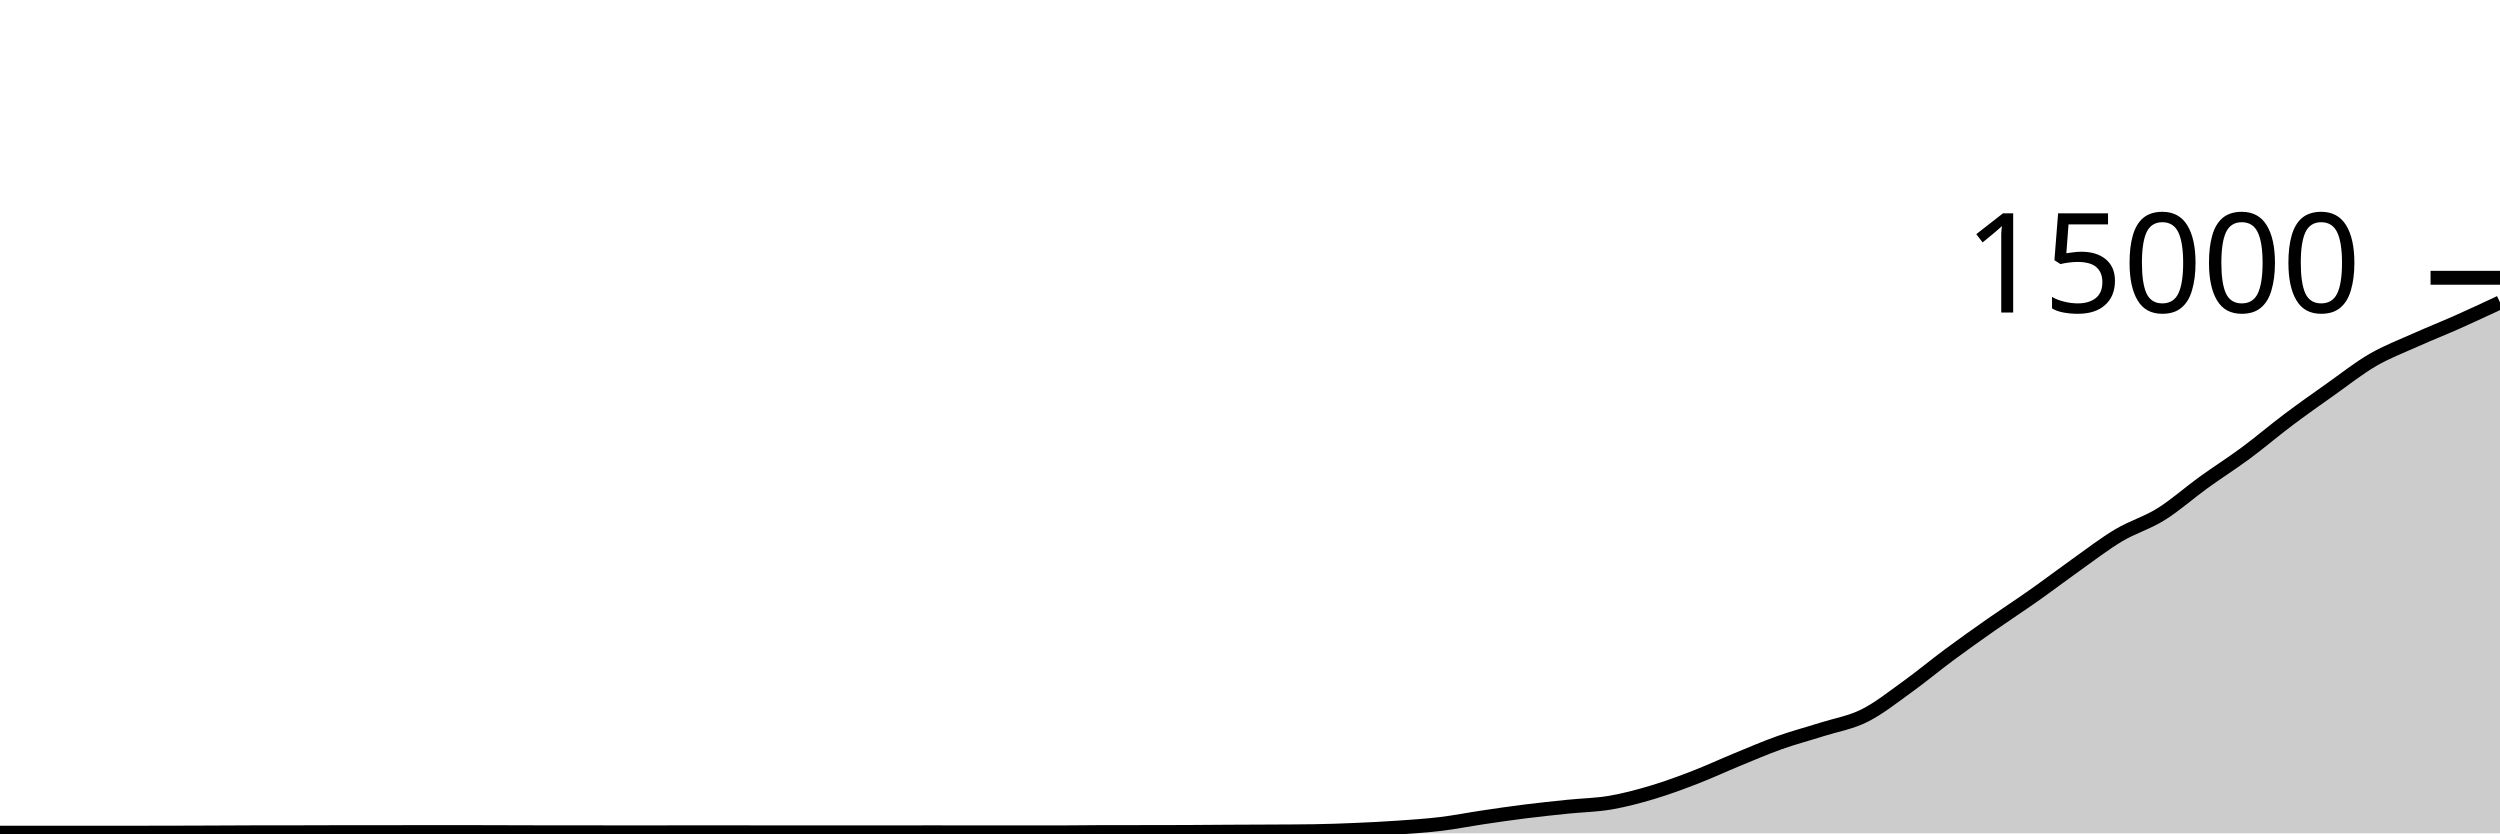
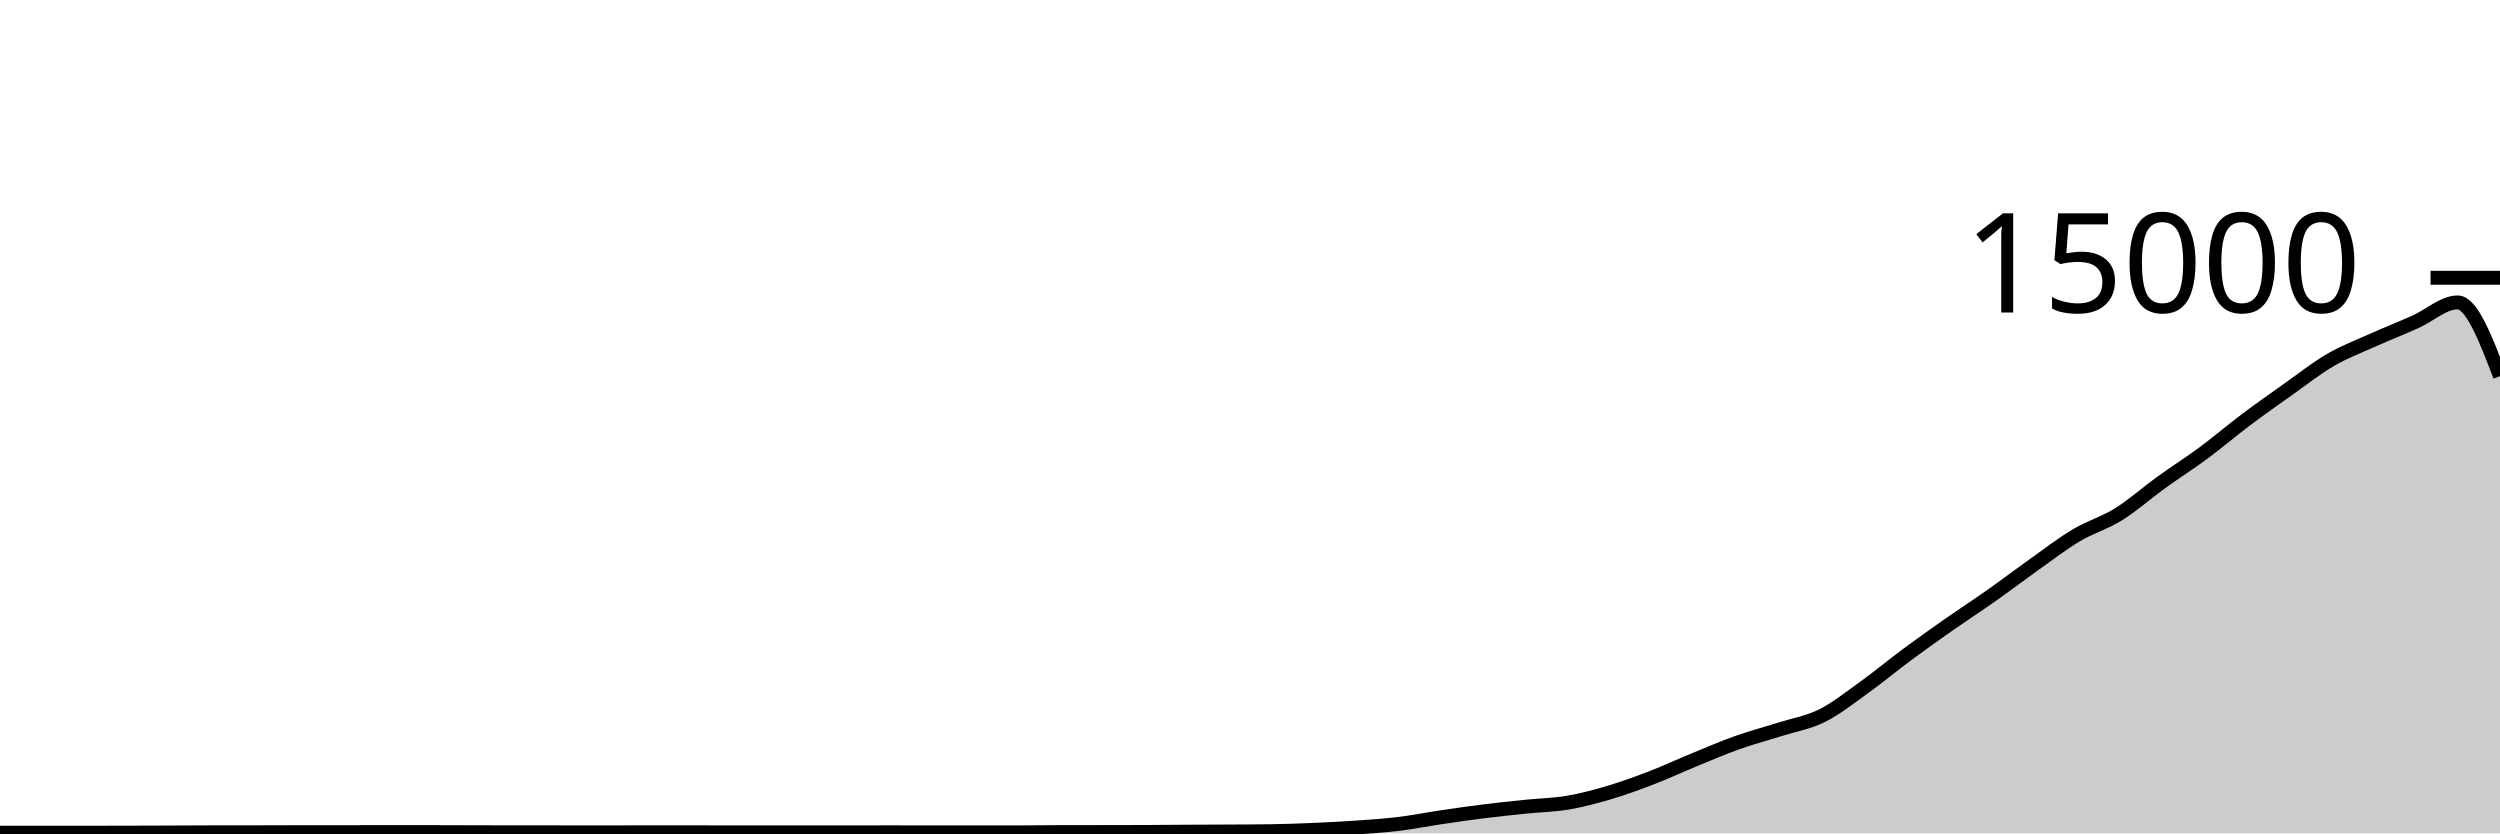
<svg xmlns="http://www.w3.org/2000/svg" viewBox="0 0 180 60">
  <g transform="translate(0,20)">
-     <path class="area" fill="rgba(0, 0, 0, 0.2)" d="M0,39.955C1.017,39.955,2.034,39.955,3.051,39.955C4.068,39.955,5.085,39.955,6.102,39.955C7.119,39.955,8.136,39.953,9.153,39.952C10.169,39.951,11.186,39.951,12.203,39.949C13.22,39.948,14.237,39.943,15.254,39.939C16.271,39.935,17.288,39.927,18.305,39.925C19.322,39.924,20.339,39.924,21.356,39.923C22.373,39.921,23.39,39.915,24.407,39.915C25.424,39.915,26.441,39.915,27.458,39.915C28.475,39.915,29.492,39.909,30.508,39.909C31.525,39.909,32.542,39.909,33.559,39.909C34.576,39.909,35.593,39.915,36.61,39.917C37.627,39.92,38.644,39.925,39.661,39.925C40.678,39.925,41.695,39.925,42.712,39.925C43.729,39.925,44.746,39.931,45.763,39.931C46.78,39.931,47.797,39.927,48.814,39.925C49.831,39.924,50.847,39.923,51.864,39.923C52.881,39.923,53.898,39.927,54.915,39.928C55.932,39.929,56.949,39.931,57.966,39.931C58.983,39.931,60,39.928,61.017,39.928C62.034,39.928,63.051,39.931,64.068,39.931C65.085,39.931,66.102,39.925,67.119,39.925C68.136,39.925,69.153,39.931,70.169,39.931C71.186,39.931,72.203,39.931,73.22,39.931C74.237,39.931,75.254,39.931,76.271,39.931C77.288,39.931,78.305,39.911,79.322,39.909C80.339,39.908,81.356,39.908,82.373,39.907C83.39,39.905,84.407,39.905,85.424,39.901C86.441,39.898,87.458,39.886,88.475,39.88C89.492,39.874,90.508,39.872,91.525,39.867C92.542,39.861,93.559,39.86,94.576,39.845C95.593,39.831,96.61,39.793,97.627,39.749C98.644,39.706,99.661,39.655,100.678,39.584C101.695,39.513,102.712,39.448,103.729,39.325C104.746,39.203,105.763,38.999,106.78,38.848C107.797,38.697,108.814,38.549,109.831,38.421C110.847,38.294,111.864,38.188,112.881,38.083C113.898,37.978,114.915,37.965,115.932,37.792C116.949,37.619,117.966,37.346,118.983,37.043C120,36.739,121.017,36.364,122.034,35.971C123.051,35.578,124.068,35.103,125.085,34.685C126.102,34.268,127.119,33.828,128.136,33.467C129.153,33.105,130.169,32.84,131.186,32.517C132.203,32.194,133.22,32.034,134.237,31.528C135.254,31.022,136.271,30.21,137.288,29.48C138.305,28.75,139.322,27.9,140.339,27.147C141.356,26.393,142.373,25.672,143.39,24.96C144.407,24.248,145.424,23.589,146.441,22.872C147.458,22.155,148.475,21.38,149.492,20.659C150.508,19.937,151.525,19.15,152.542,18.544C153.559,17.938,154.576,17.657,155.593,17.024C156.61,16.391,157.627,15.481,158.644,14.747C159.661,14.012,160.678,13.371,161.695,12.619C162.712,11.866,163.729,10.996,164.746,10.232C165.763,9.468,166.78,8.752,167.797,8.032C168.814,7.312,169.831,6.505,170.847,5.915C171.864,5.324,172.881,4.944,173.898,4.488C174.915,4.032,175.932,3.631,176.949,3.179C177.966,2.726,178.983,2.25,180,1.773L180,40C178.983,40,177.966,40,176.949,40C175.932,40,174.915,40,173.898,40C172.881,40,171.864,40,170.847,40C169.831,40,168.814,40,167.797,40C166.78,40,165.763,40,164.746,40C163.729,40,162.712,40,161.695,40C160.678,40,159.661,40,158.644,40C157.627,40,156.61,40,155.593,40C154.576,40,153.559,40,152.542,40C151.525,40,150.508,40,149.492,40C148.475,40,147.458,40,146.441,40C145.424,40,144.407,40,143.39,40C142.373,40,141.356,40,140.339,40C139.322,40,138.305,40,137.288,40C136.271,40,135.254,40,134.237,40C133.22,40,132.203,40,131.186,40C130.169,40,129.153,40,128.136,40C127.119,40,126.102,40,125.085,40C124.068,40,123.051,40,122.034,40C121.017,40,120,40,118.983,40C117.966,40,116.949,40,115.932,40C114.915,40,113.898,40,112.881,40C111.864,40,110.847,40,109.831,40C108.814,40,107.797,40,106.78,40C105.763,40,104.746,40,103.729,40C102.712,40,101.695,40,100.678,40C99.661,40,98.644,40,97.627,40C96.61,40,95.593,40,94.576,40C93.559,40,92.542,40,91.525,40C90.508,40,89.492,40,88.475,40C87.458,40,86.441,40,85.424,40C84.407,40,83.39,40,82.373,40C81.356,40,80.339,40,79.322,40C78.305,40,77.288,40,76.271,40C75.254,40,74.237,40,73.22,40C72.203,40,71.186,40,70.169,40C69.153,40,68.136,40,67.119,40C66.102,40,65.085,40,64.068,40C63.051,40,62.034,40,61.017,40C60,40,58.983,40,57.966,40C56.949,40,55.932,40,54.915,40C53.898,40,52.881,40,51.864,40C50.847,40,49.831,40,48.814,40C47.797,40,46.78,40,45.763,40C44.746,40,43.729,40,42.712,40C41.695,40,40.678,40,39.661,40C38.644,40,37.627,40,36.61,40C35.593,40,34.576,40,33.559,40C32.542,40,31.525,40,30.508,40C29.492,40,28.475,40,27.458,40C26.441,40,25.424,40,24.407,40C23.39,40,22.373,40,21.356,40C20.339,40,19.322,40,18.305,40C17.288,40,16.271,40,15.254,40C14.237,40,13.22,40,12.203,40C11.186,40,10.169,40,9.153,40C8.136,40,7.119,40,6.102,40C5.085,40,4.068,40,3.051,40C2.034,40,1.017,40,0,40Z" />
-     <path class="line" stroke="black" fill="none" d="M0,39.955C1.017,39.955,2.034,39.955,3.051,39.955C4.068,39.955,5.085,39.955,6.102,39.955C7.119,39.955,8.136,39.953,9.153,39.952C10.169,39.951,11.186,39.951,12.203,39.949C13.22,39.948,14.237,39.943,15.254,39.939C16.271,39.935,17.288,39.927,18.305,39.925C19.322,39.924,20.339,39.924,21.356,39.923C22.373,39.921,23.39,39.915,24.407,39.915C25.424,39.915,26.441,39.915,27.458,39.915C28.475,39.915,29.492,39.909,30.508,39.909C31.525,39.909,32.542,39.909,33.559,39.909C34.576,39.909,35.593,39.915,36.61,39.917C37.627,39.92,38.644,39.925,39.661,39.925C40.678,39.925,41.695,39.925,42.712,39.925C43.729,39.925,44.746,39.931,45.763,39.931C46.78,39.931,47.797,39.927,48.814,39.925C49.831,39.924,50.847,39.923,51.864,39.923C52.881,39.923,53.898,39.927,54.915,39.928C55.932,39.929,56.949,39.931,57.966,39.931C58.983,39.931,60,39.928,61.017,39.928C62.034,39.928,63.051,39.931,64.068,39.931C65.085,39.931,66.102,39.925,67.119,39.925C68.136,39.925,69.153,39.931,70.169,39.931C71.186,39.931,72.203,39.931,73.22,39.931C74.237,39.931,75.254,39.931,76.271,39.931C77.288,39.931,78.305,39.911,79.322,39.909C80.339,39.908,81.356,39.908,82.373,39.907C83.39,39.905,84.407,39.905,85.424,39.901C86.441,39.898,87.458,39.886,88.475,39.88C89.492,39.874,90.508,39.872,91.525,39.867C92.542,39.861,93.559,39.86,94.576,39.845C95.593,39.831,96.61,39.793,97.627,39.749C98.644,39.706,99.661,39.655,100.678,39.584C101.695,39.513,102.712,39.448,103.729,39.325C104.746,39.203,105.763,38.999,106.78,38.848C107.797,38.697,108.814,38.549,109.831,38.421C110.847,38.294,111.864,38.188,112.881,38.083C113.898,37.978,114.915,37.965,115.932,37.792C116.949,37.619,117.966,37.346,118.983,37.043C120,36.739,121.017,36.364,122.034,35.971C123.051,35.578,124.068,35.103,125.085,34.685C126.102,34.268,127.119,33.828,128.136,33.467C129.153,33.105,130.169,32.84,131.186,32.517C132.203,32.194,133.22,32.034,134.237,31.528C135.254,31.022,136.271,30.21,137.288,29.48C138.305,28.75,139.322,27.9,140.339,27.147C141.356,26.393,142.373,25.672,143.39,24.96C144.407,24.248,145.424,23.589,146.441,22.872C147.458,22.155,148.475,21.38,149.492,20.659C150.508,19.937,151.525,19.15,152.542,18.544C153.559,17.938,154.576,17.657,155.593,17.024C156.61,16.391,157.627,15.481,158.644,14.747C159.661,14.012,160.678,13.371,161.695,12.619C162.712,11.866,163.729,10.996,164.746,10.232C165.763,9.468,166.78,8.752,167.797,8.032C168.814,7.312,169.831,6.505,170.847,5.915C171.864,5.324,172.881,4.944,173.898,4.488C174.915,4.032,175.932,3.631,176.949,3.179C177.966,2.726,178.983,2.25,180,1.773" />
+     <path class="area" fill="rgba(0, 0, 0, 0.2)" d="M0,39.955C1.017,39.955,2.034,39.955,3.051,39.955C4.068,39.955,5.085,39.953,6.102,39.952C7.119,39.951,8.136,39.951,9.153,39.949C10.169,39.948,11.186,39.943,12.203,39.939C13.22,39.935,14.237,39.927,15.254,39.925C16.271,39.924,17.288,39.924,18.305,39.923C19.322,39.921,20.339,39.915,21.356,39.915C22.373,39.915,23.39,39.915,24.407,39.915C25.424,39.915,26.441,39.909,27.458,39.909C28.475,39.909,29.492,39.909,30.508,39.909C31.525,39.909,32.542,39.915,33.559,39.917C34.576,39.92,35.593,39.925,36.61,39.925C37.627,39.925,38.644,39.925,39.661,39.925C40.678,39.925,41.695,39.931,42.712,39.931C43.729,39.931,44.746,39.927,45.763,39.925C46.78,39.924,47.797,39.923,48.814,39.923C49.831,39.923,50.847,39.927,51.864,39.928C52.881,39.929,53.898,39.931,54.915,39.931C55.932,39.931,56.949,39.928,57.966,39.928C58.983,39.928,60,39.931,61.017,39.931C62.034,39.931,63.051,39.925,64.068,39.925C65.085,39.925,66.102,39.931,67.119,39.931C68.136,39.931,69.153,39.931,70.169,39.931C71.186,39.931,72.203,39.931,73.22,39.931C74.237,39.931,75.254,39.911,76.271,39.909C77.288,39.908,78.305,39.908,79.322,39.907C80.339,39.905,81.356,39.905,82.373,39.901C83.39,39.898,84.407,39.886,85.424,39.88C86.441,39.874,87.458,39.872,88.475,39.867C89.492,39.861,90.508,39.86,91.525,39.845C92.542,39.831,93.559,39.793,94.576,39.749C95.593,39.706,96.61,39.655,97.627,39.584C98.644,39.513,99.661,39.448,100.678,39.325C101.695,39.203,102.712,38.999,103.729,38.848C104.746,38.697,105.763,38.549,106.78,38.421C107.797,38.294,108.814,38.188,109.831,38.083C110.847,37.978,111.864,37.965,112.881,37.792C113.898,37.619,114.915,37.346,115.932,37.043C116.949,36.739,117.966,36.364,118.983,35.971C120,35.578,121.017,35.103,122.034,34.685C123.051,34.268,124.068,33.828,125.085,33.467C126.102,33.105,127.119,32.84,128.136,32.517C129.153,32.194,130.169,32.034,131.186,31.528C132.203,31.022,133.22,30.21,134.237,29.48C135.254,28.75,136.271,27.9,137.288,27.147C138.305,26.393,139.322,25.672,140.339,24.96C141.356,24.248,142.373,23.589,143.39,22.872C144.407,22.155,145.424,21.38,146.441,20.659C147.458,19.937,148.475,19.15,149.492,18.544C150.508,17.938,151.525,17.657,152.542,17.024C153.559,16.391,154.576,15.481,155.593,14.747C156.61,14.012,157.627,13.371,158.644,12.619C159.661,11.866,160.678,10.996,161.695,10.232C162.712,9.468,163.729,8.752,164.746,8.032C165.763,7.312,166.78,6.505,167.797,5.915C168.814,5.324,169.831,4.944,170.847,4.488C171.864,4.032,172.881,3.631,173.898,3.179C174.915,2.726,175.932,1.773,176.949,1.773C177.966,1.773,178.983,4.429,180,7.085L180,40C178.983,40,177.966,40,176.949,40C175.932,40,174.915,40,173.898,40C172.881,40,171.864,40,170.847,40C169.831,40,168.814,40,167.797,40C166.78,40,165.763,40,164.746,40C163.729,40,162.712,40,161.695,40C160.678,40,159.661,40,158.644,40C157.627,40,156.61,40,155.593,40C154.576,40,153.559,40,152.542,40C151.525,40,150.508,40,149.492,40C148.475,40,147.458,40,146.441,40C145.424,40,144.407,40,143.39,40C142.373,40,141.356,40,140.339,40C139.322,40,138.305,40,137.288,40C136.271,40,135.254,40,134.237,40C133.22,40,132.203,40,131.186,40C130.169,40,129.153,40,128.136,40C127.119,40,126.102,40,125.085,40C124.068,40,123.051,40,122.034,40C121.017,40,120,40,118.983,40C117.966,40,116.949,40,115.932,40C114.915,40,113.898,40,112.881,40C111.864,40,110.847,40,109.831,40C108.814,40,107.797,40,106.78,40C105.763,40,104.746,40,103.729,40C102.712,40,101.695,40,100.678,40C99.661,40,98.644,40,97.627,40C96.61,40,95.593,40,94.576,40C93.559,40,92.542,40,91.525,40C90.508,40,89.492,40,88.475,40C87.458,40,86.441,40,85.424,40C84.407,40,83.39,40,82.373,40C81.356,40,80.339,40,79.322,40C78.305,40,77.288,40,76.271,40C75.254,40,74.237,40,73.22,40C72.203,40,71.186,40,70.169,40C69.153,40,68.136,40,67.119,40C66.102,40,65.085,40,64.068,40C63.051,40,62.034,40,61.017,40C60,40,58.983,40,57.966,40C56.949,40,55.932,40,54.915,40C53.898,40,52.881,40,51.864,40C50.847,40,49.831,40,48.814,40C47.797,40,46.78,40,45.763,40C44.746,40,43.729,40,42.712,40C41.695,40,40.678,40,39.661,40C38.644,40,37.627,40,36.61,40C35.593,40,34.576,40,33.559,40C32.542,40,31.525,40,30.508,40C29.492,40,28.475,40,27.458,40C26.441,40,25.424,40,24.407,40C23.39,40,22.373,40,21.356,40C20.339,40,19.322,40,18.305,40C17.288,40,16.271,40,15.254,40C14.237,40,13.22,40,12.203,40C11.186,40,10.169,40,9.153,40C8.136,40,7.119,40,6.102,40C5.085,40,4.068,40,3.051,40C2.034,40,1.017,40,0,40Z" />
+     <path class="line" stroke="black" fill="none" d="M0,39.955C1.017,39.955,2.034,39.955,3.051,39.955C4.068,39.955,5.085,39.953,6.102,39.952C7.119,39.951,8.136,39.951,9.153,39.949C10.169,39.948,11.186,39.943,12.203,39.939C13.22,39.935,14.237,39.927,15.254,39.925C16.271,39.924,17.288,39.924,18.305,39.923C19.322,39.921,20.339,39.915,21.356,39.915C22.373,39.915,23.39,39.915,24.407,39.915C25.424,39.915,26.441,39.909,27.458,39.909C28.475,39.909,29.492,39.909,30.508,39.909C31.525,39.909,32.542,39.915,33.559,39.917C34.576,39.92,35.593,39.925,36.61,39.925C37.627,39.925,38.644,39.925,39.661,39.925C40.678,39.925,41.695,39.931,42.712,39.931C43.729,39.931,44.746,39.927,45.763,39.925C46.78,39.924,47.797,39.923,48.814,39.923C49.831,39.923,50.847,39.927,51.864,39.928C52.881,39.929,53.898,39.931,54.915,39.931C55.932,39.931,56.949,39.928,57.966,39.928C58.983,39.928,60,39.931,61.017,39.931C62.034,39.931,63.051,39.925,64.068,39.925C65.085,39.925,66.102,39.931,67.119,39.931C68.136,39.931,69.153,39.931,70.169,39.931C71.186,39.931,72.203,39.931,73.22,39.931C74.237,39.931,75.254,39.911,76.271,39.909C77.288,39.908,78.305,39.908,79.322,39.907C80.339,39.905,81.356,39.905,82.373,39.901C83.39,39.898,84.407,39.886,85.424,39.88C86.441,39.874,87.458,39.872,88.475,39.867C89.492,39.861,90.508,39.86,91.525,39.845C92.542,39.831,93.559,39.793,94.576,39.749C95.593,39.706,96.61,39.655,97.627,39.584C98.644,39.513,99.661,39.448,100.678,39.325C101.695,39.203,102.712,38.999,103.729,38.848C104.746,38.697,105.763,38.549,106.78,38.421C107.797,38.294,108.814,38.188,109.831,38.083C110.847,37.978,111.864,37.965,112.881,37.792C113.898,37.619,114.915,37.346,115.932,37.043C116.949,36.739,117.966,36.364,118.983,35.971C120,35.578,121.017,35.103,122.034,34.685C123.051,34.268,124.068,33.828,125.085,33.467C126.102,33.105,127.119,32.84,128.136,32.517C129.153,32.194,130.169,32.034,131.186,31.528C132.203,31.022,133.22,30.21,134.237,29.48C135.254,28.75,136.271,27.9,137.288,27.147C138.305,26.393,139.322,25.672,140.339,24.96C141.356,24.248,142.373,23.589,143.39,22.872C144.407,22.155,145.424,21.38,146.441,20.659C147.458,19.937,148.475,19.15,149.492,18.544C150.508,17.938,151.525,17.657,152.542,17.024C153.559,16.391,154.576,15.481,155.593,14.747C156.61,14.012,157.627,13.371,158.644,12.619C159.661,11.866,160.678,10.996,161.695,10.232C162.712,9.468,163.729,8.752,164.746,8.032C165.763,7.312,166.78,6.505,167.797,5.915C168.814,5.324,169.831,4.944,170.847,4.488C171.864,4.032,172.881,3.631,173.898,3.179C174.915,2.726,175.932,1.773,176.949,1.773C177.966,1.773,178.983,4.429,180,7.085" />
    <path class="axis-ceiling" stroke-width="1" stroke="black" fill="none" d="M175,0L180,0" />
    <text class="axis-ceiling-label" font-family="sans-serif" text-anchor="end" font-size="10px" x="170" y="2.5">15000</text>
  </g>
</svg>
